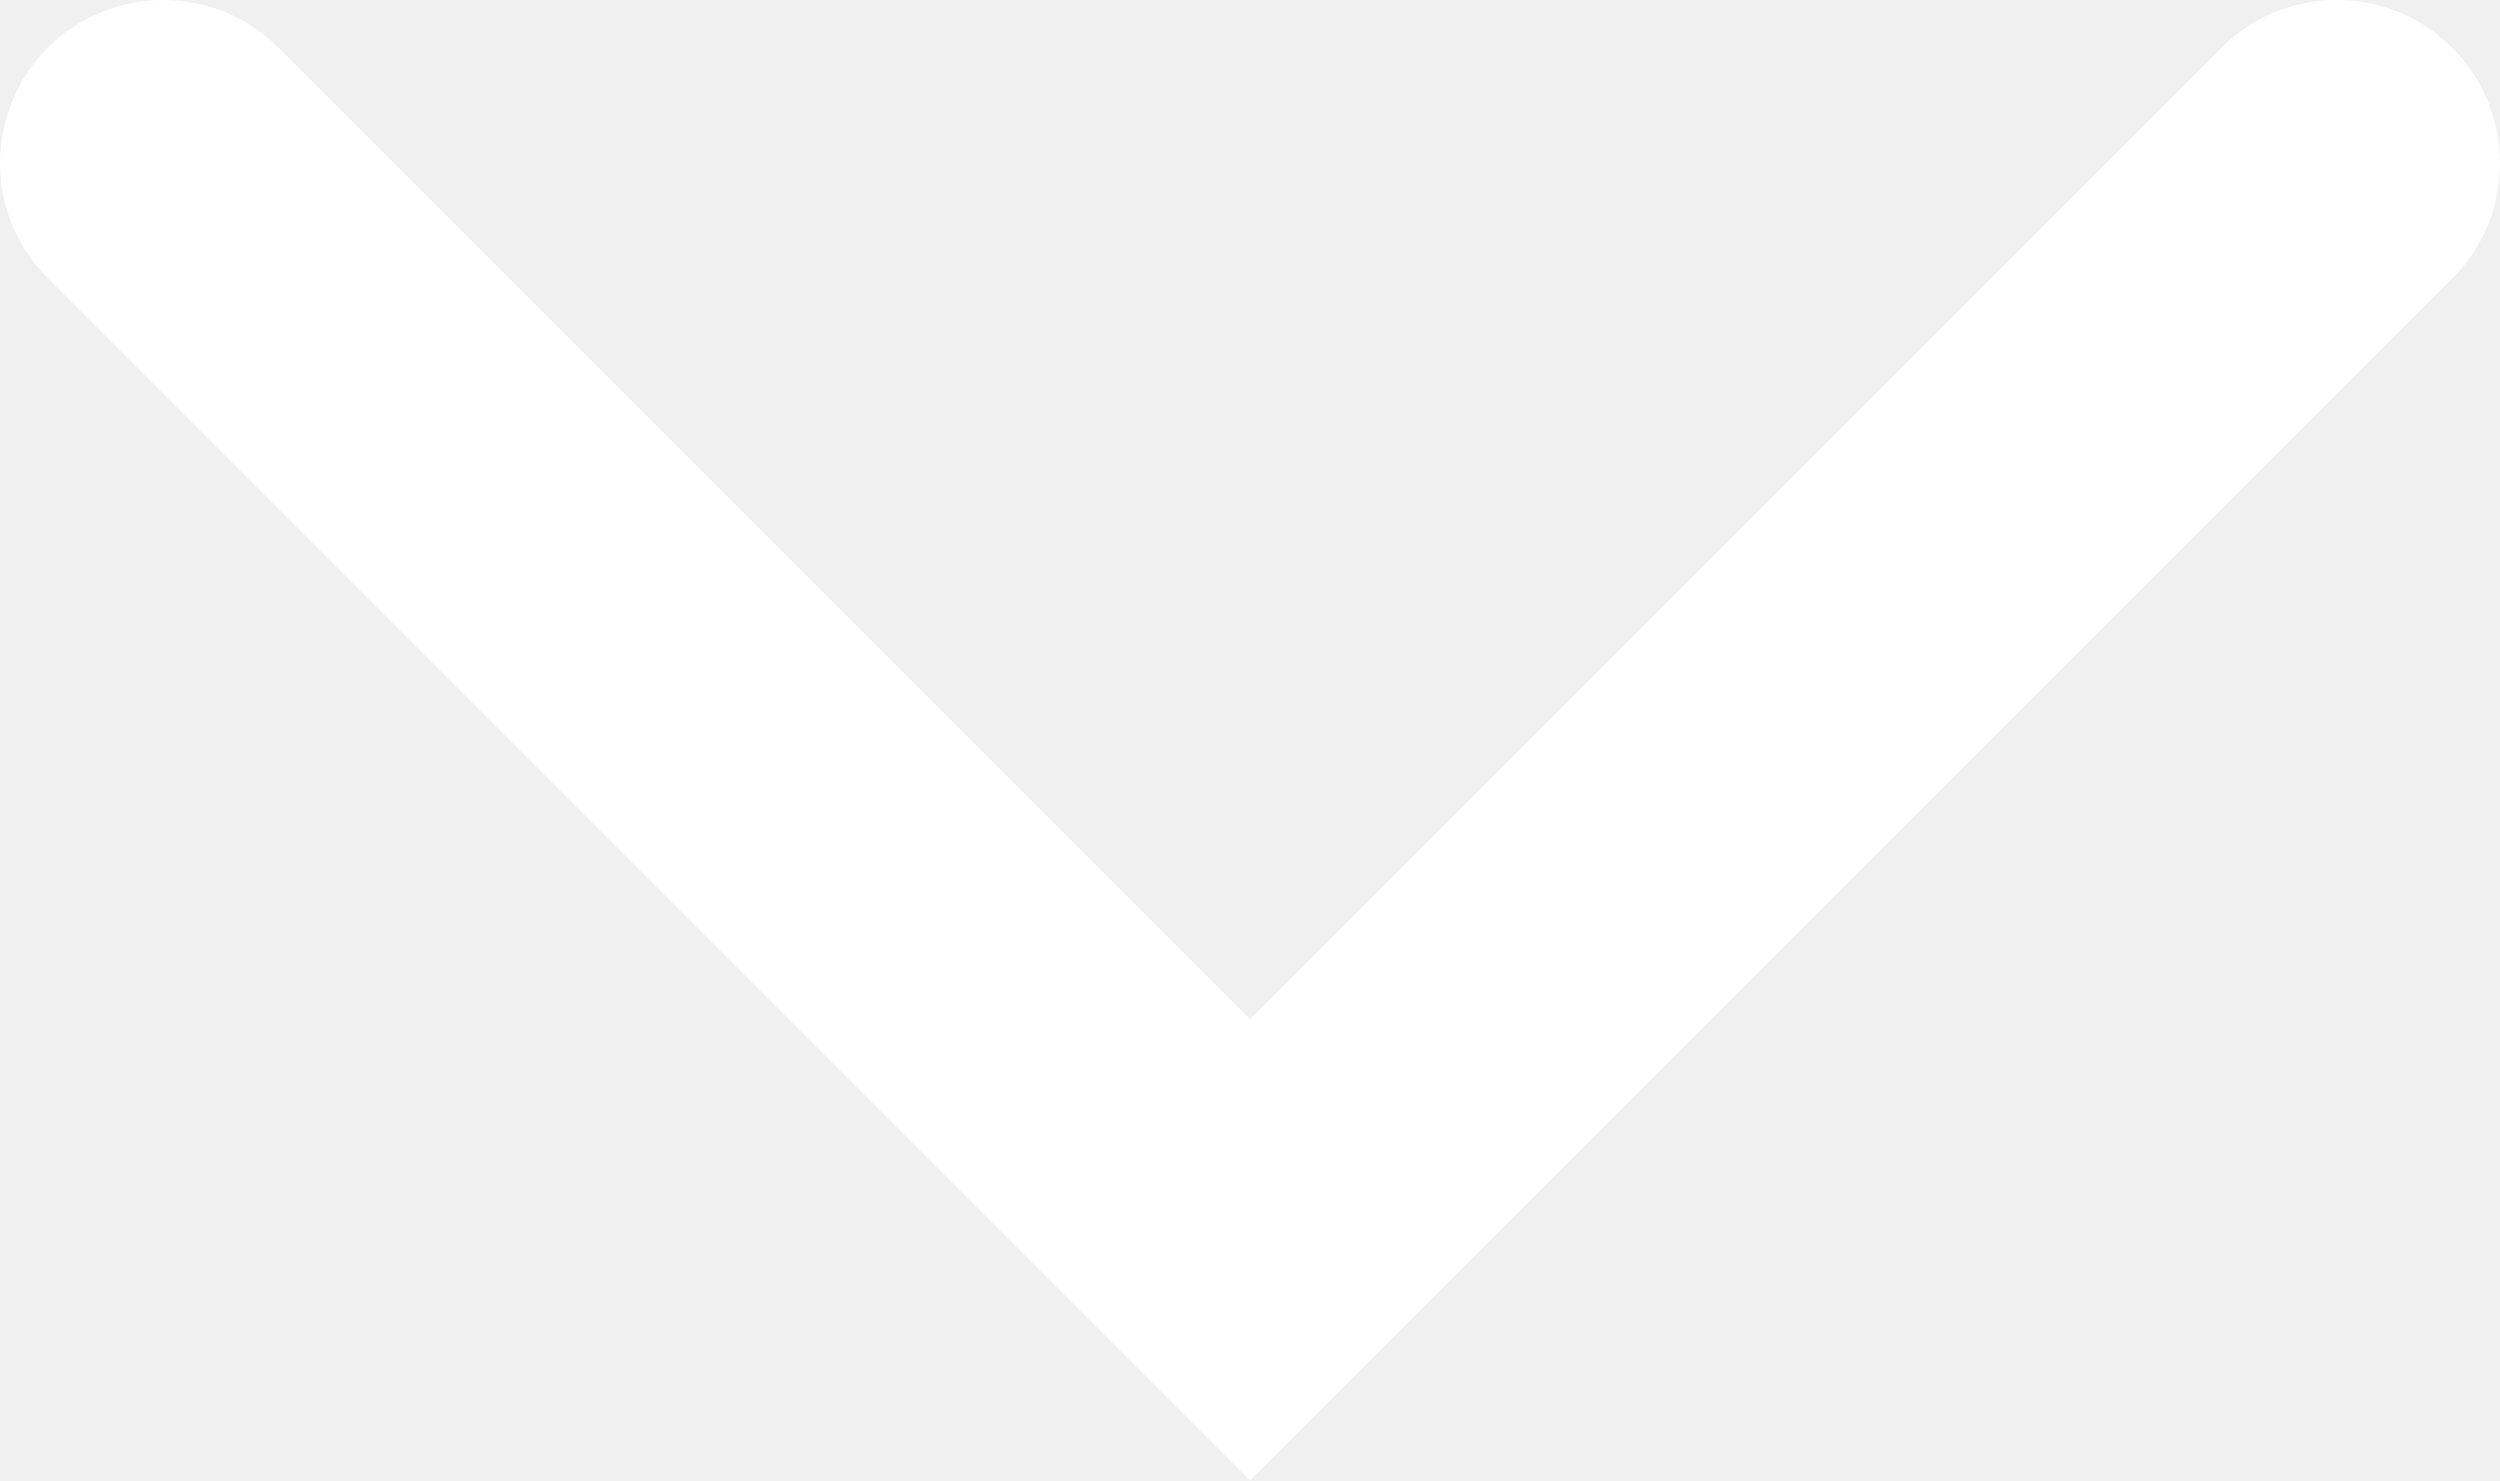
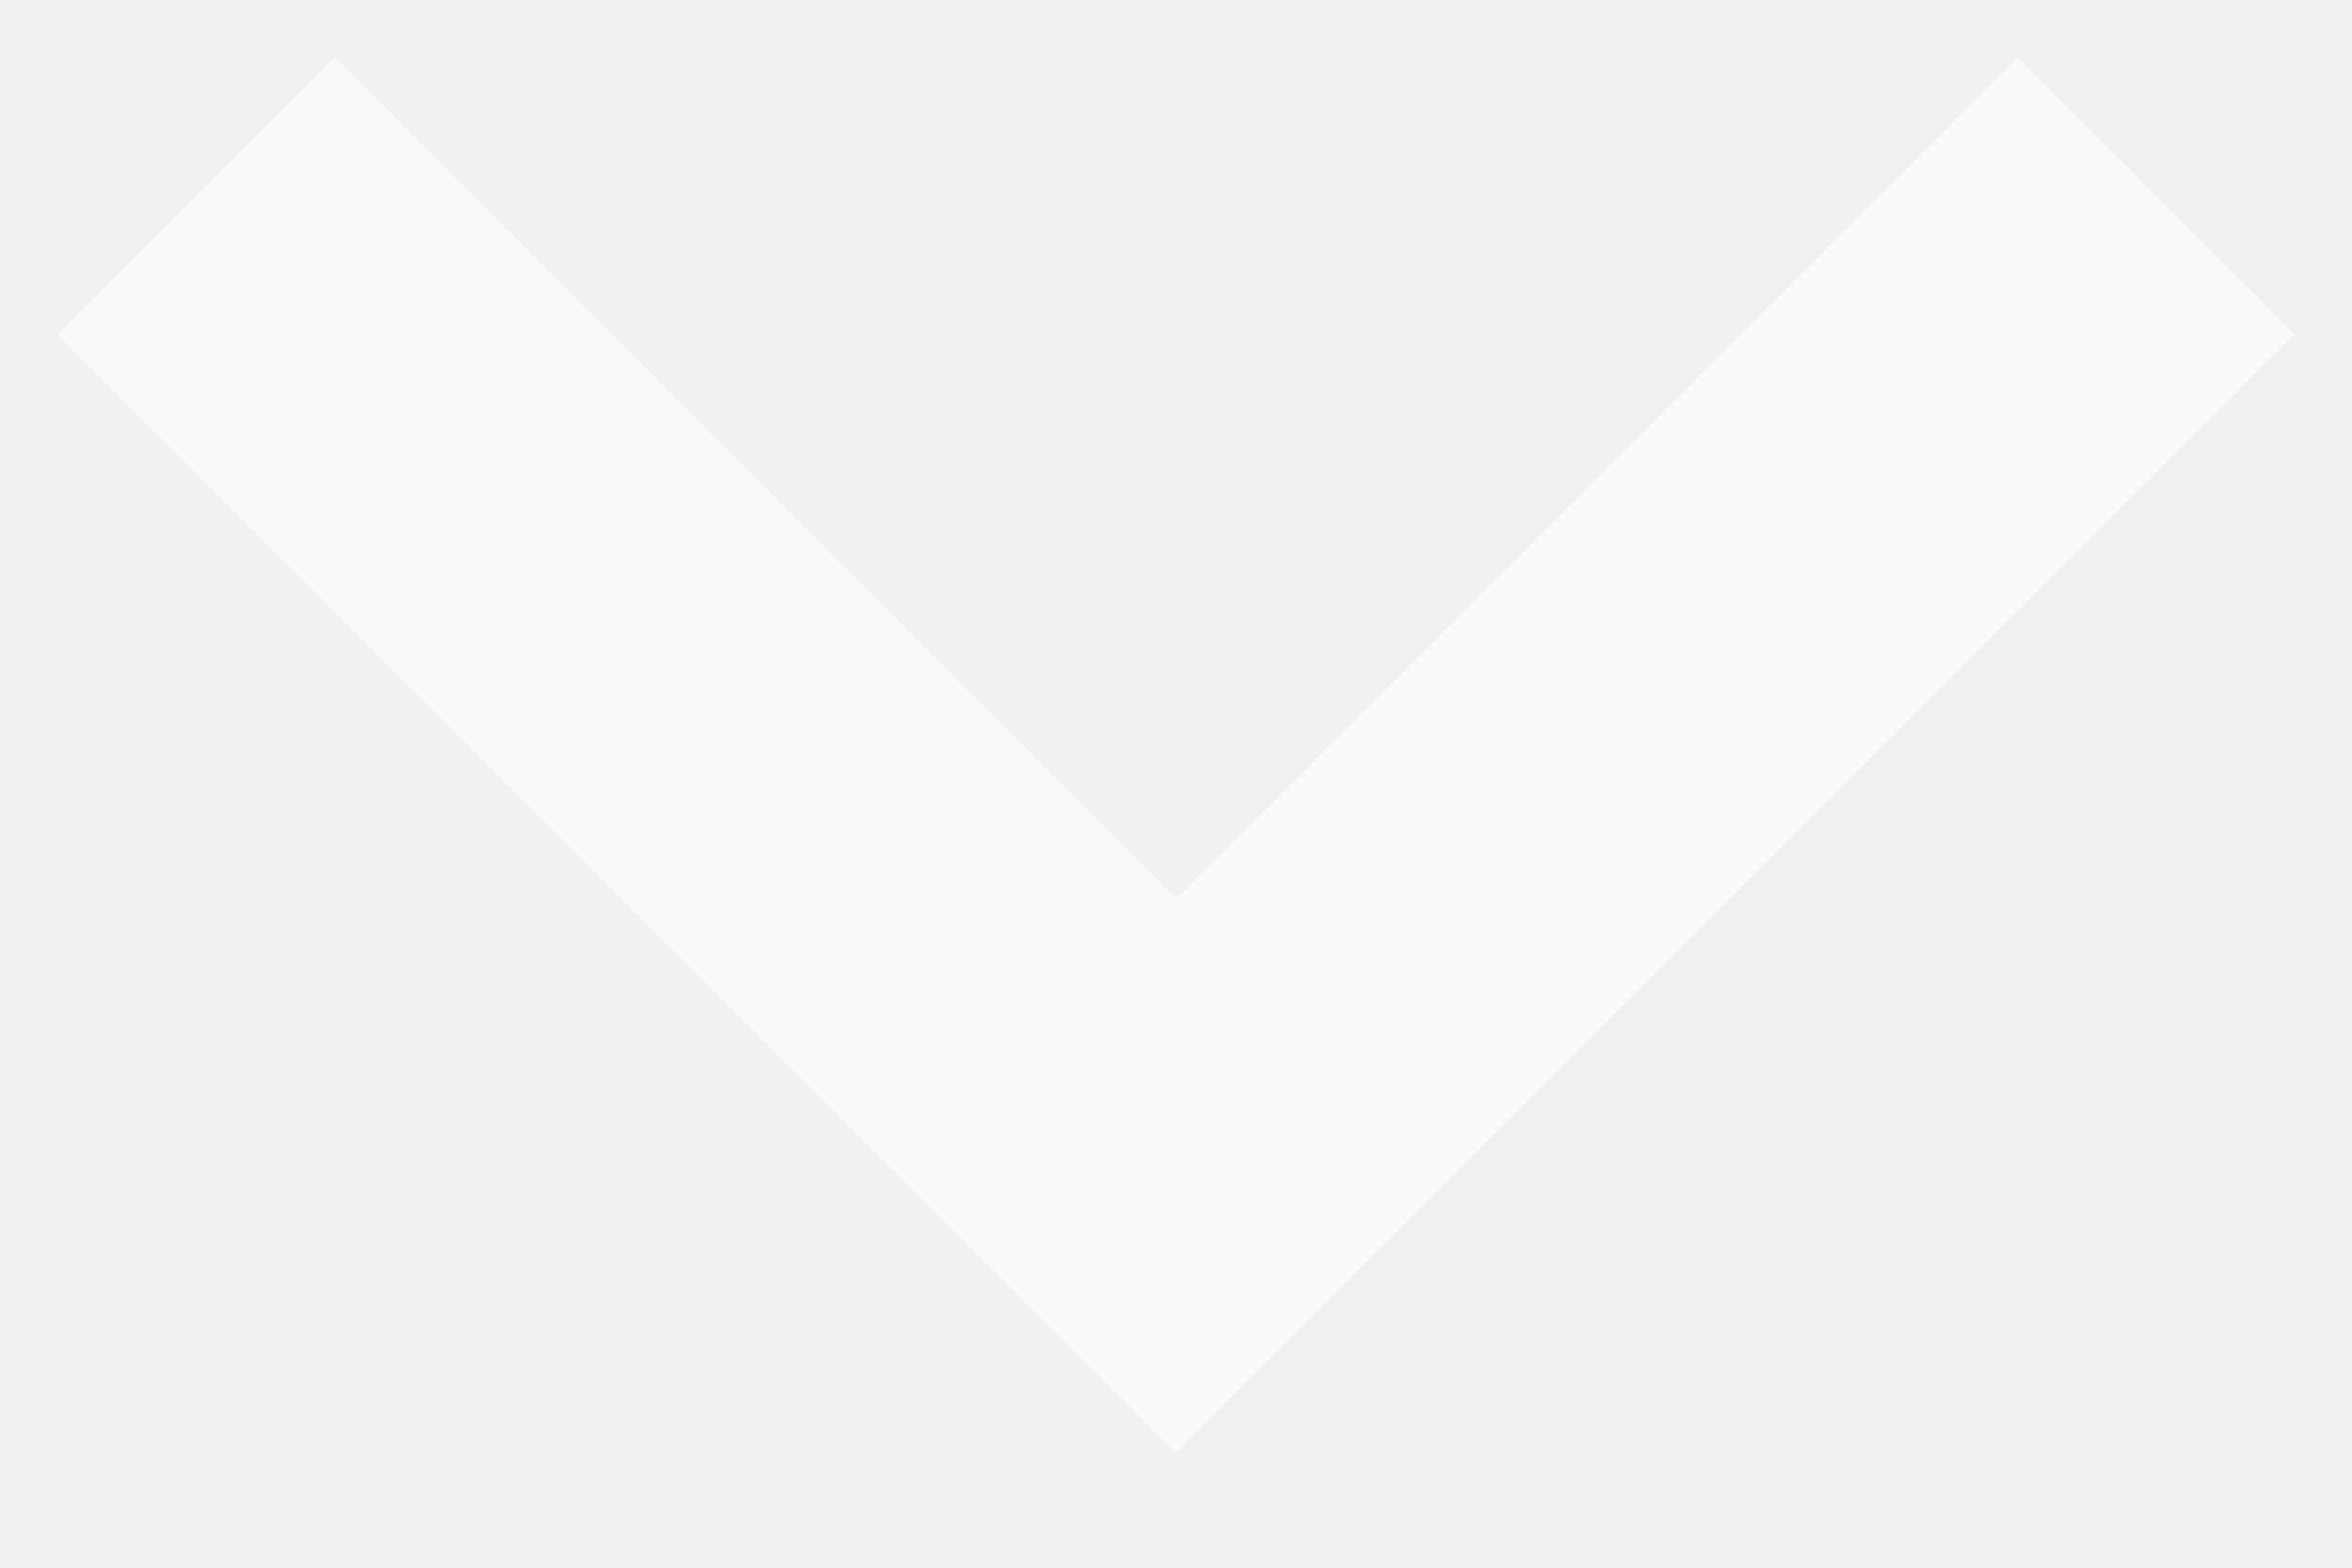
- <svg xmlns="http://www.w3.org/2000/svg" version="1.1" id="Capa_1" x="0px" y="0px" viewBox="0 0 517.8 306.6" style="enable-background:new 0 0 517.8 306.6;" xml:space="preserve">
-   <g>
-     <path style="fill: #FFFFFF" d="M258.9,306.6l-249-249C-3.3,44.5-3.3,23.1,9.9,9.9c13.2-13.2,34.6-13.2,47.8,0l201.2,201.2L460.1,9.9   c13.2-13.2,34.6-13.2,47.8,0c13.2,13.2,13.2,34.6,0,47.8L258.9,306.6z" />
-   </g>
+ <svg xmlns="http://www.w3.org/2000/svg" width="12" height="8" viewBox="0 0 12 8" fill="none">
+   <path opacity="0.6" d="M1 1L6 6L11 1" stroke="white" stroke-width="2" />
</svg>
